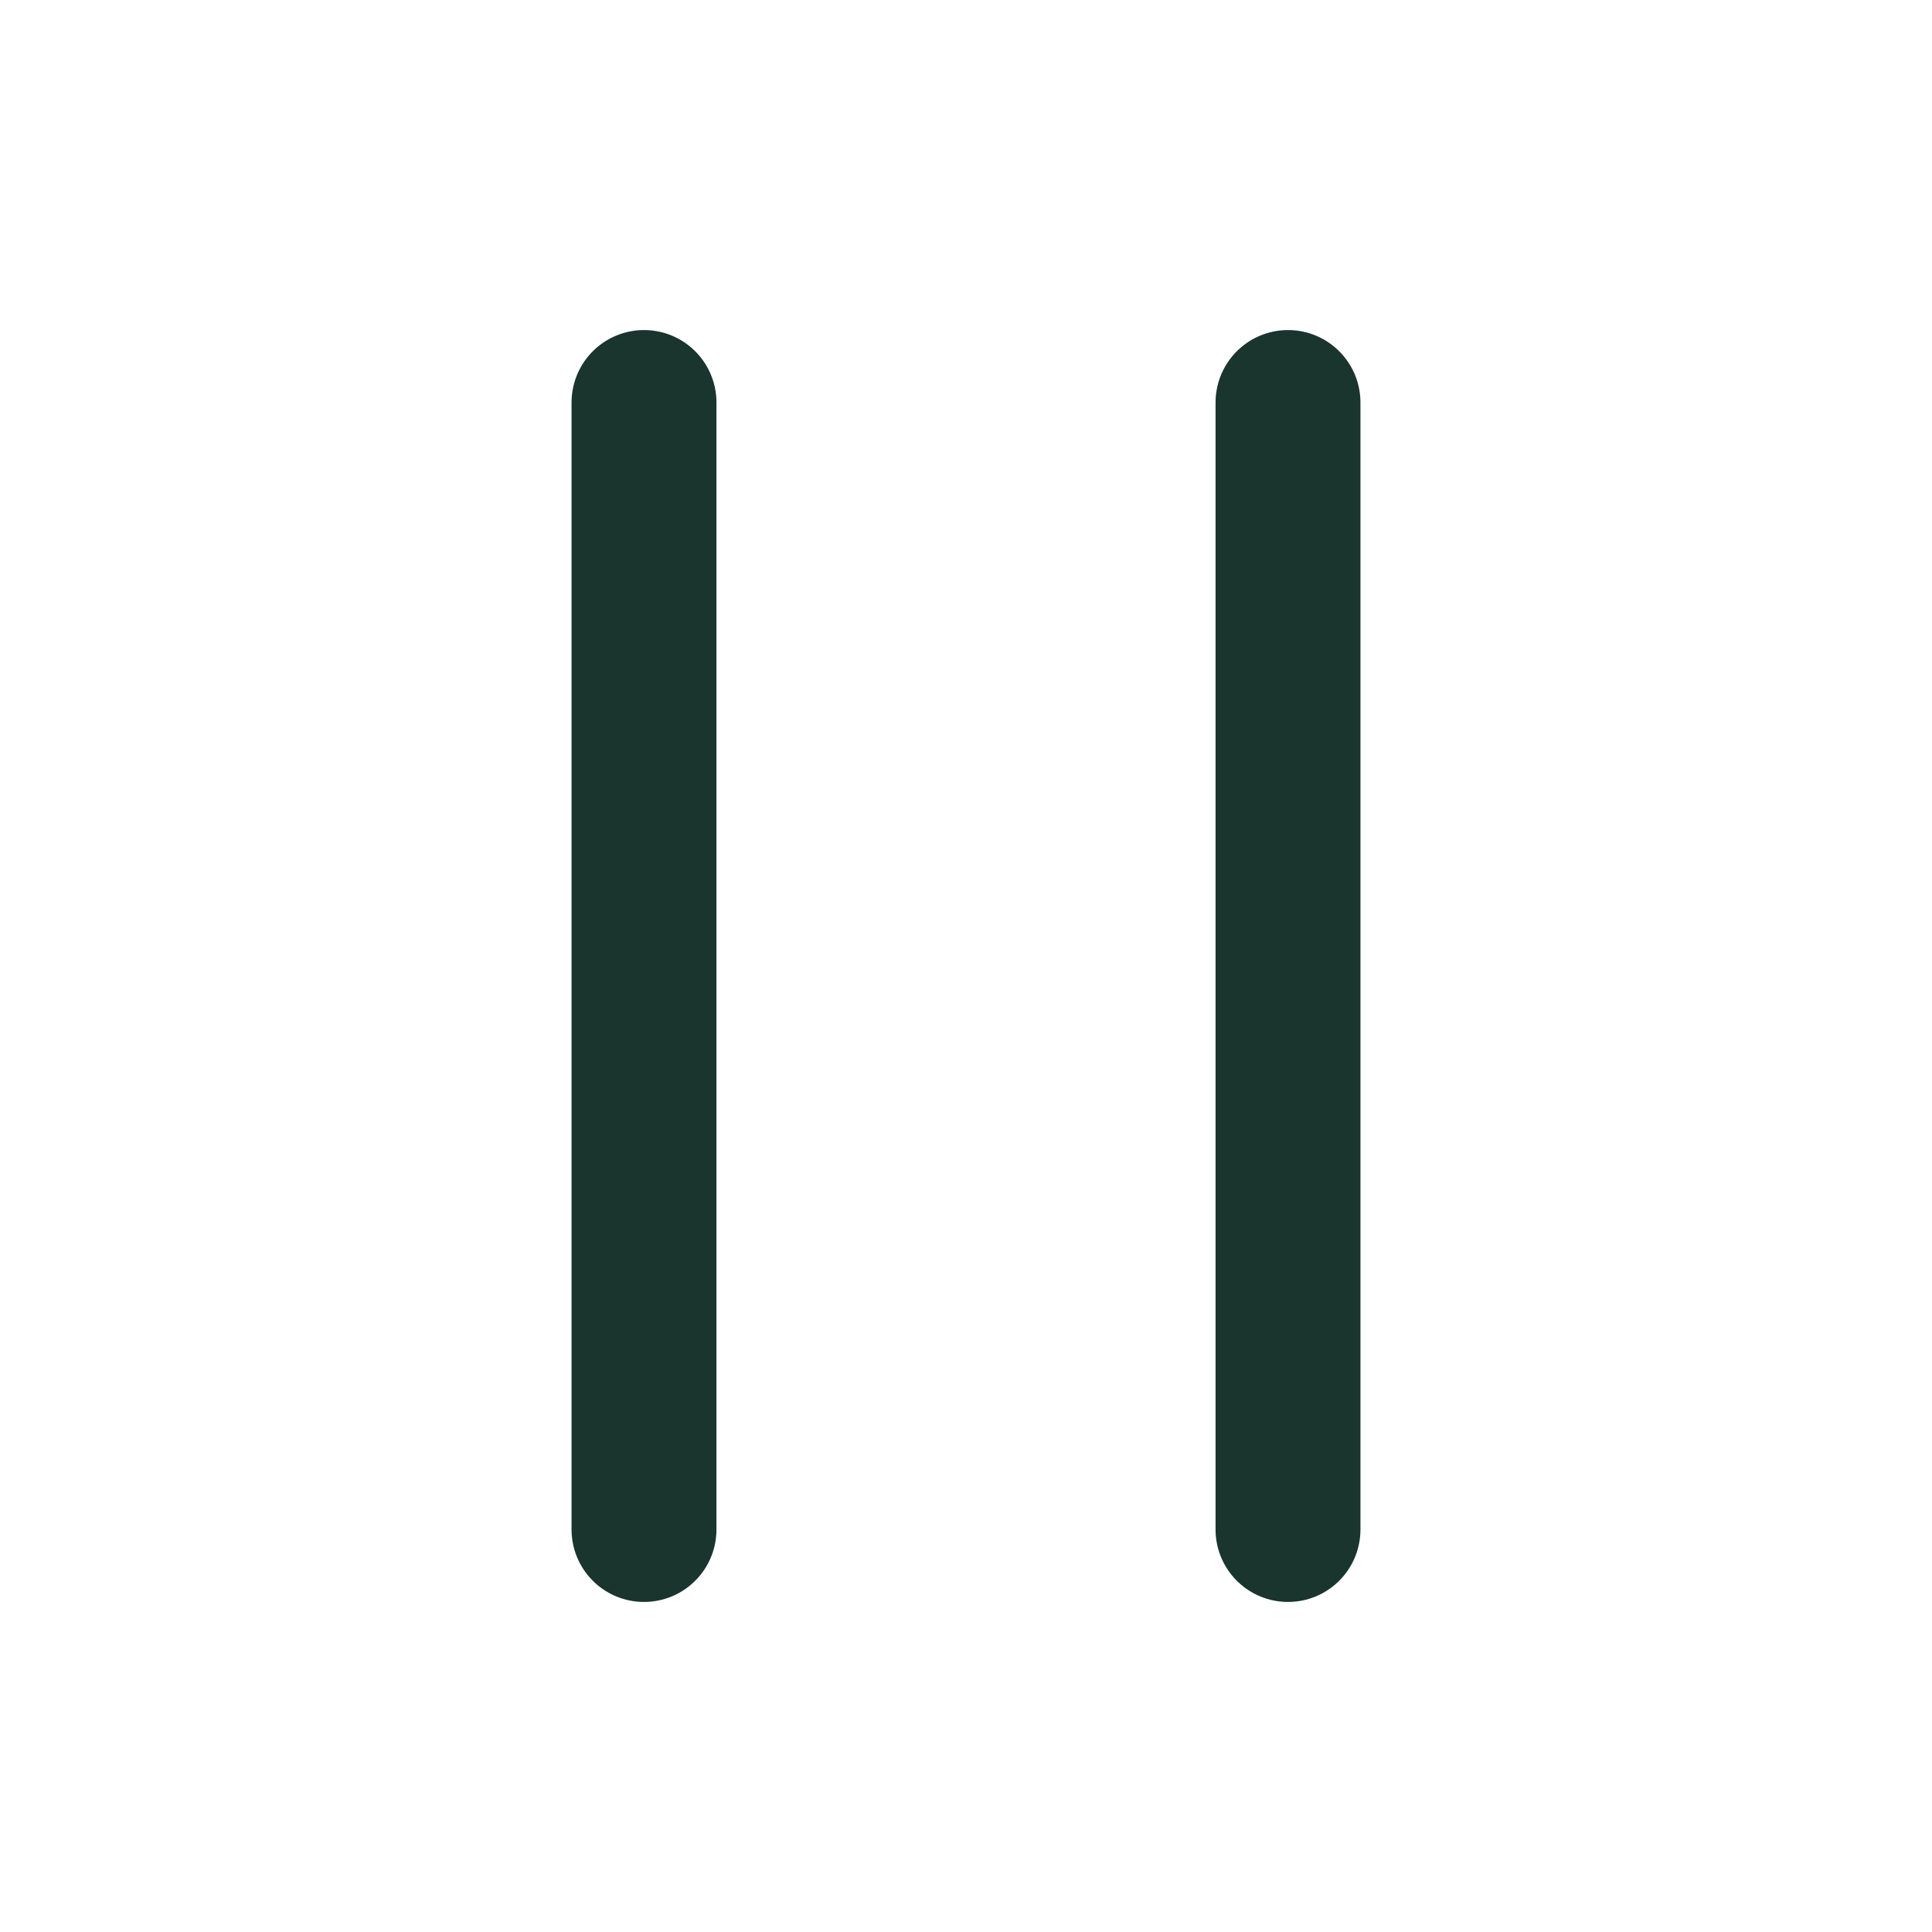
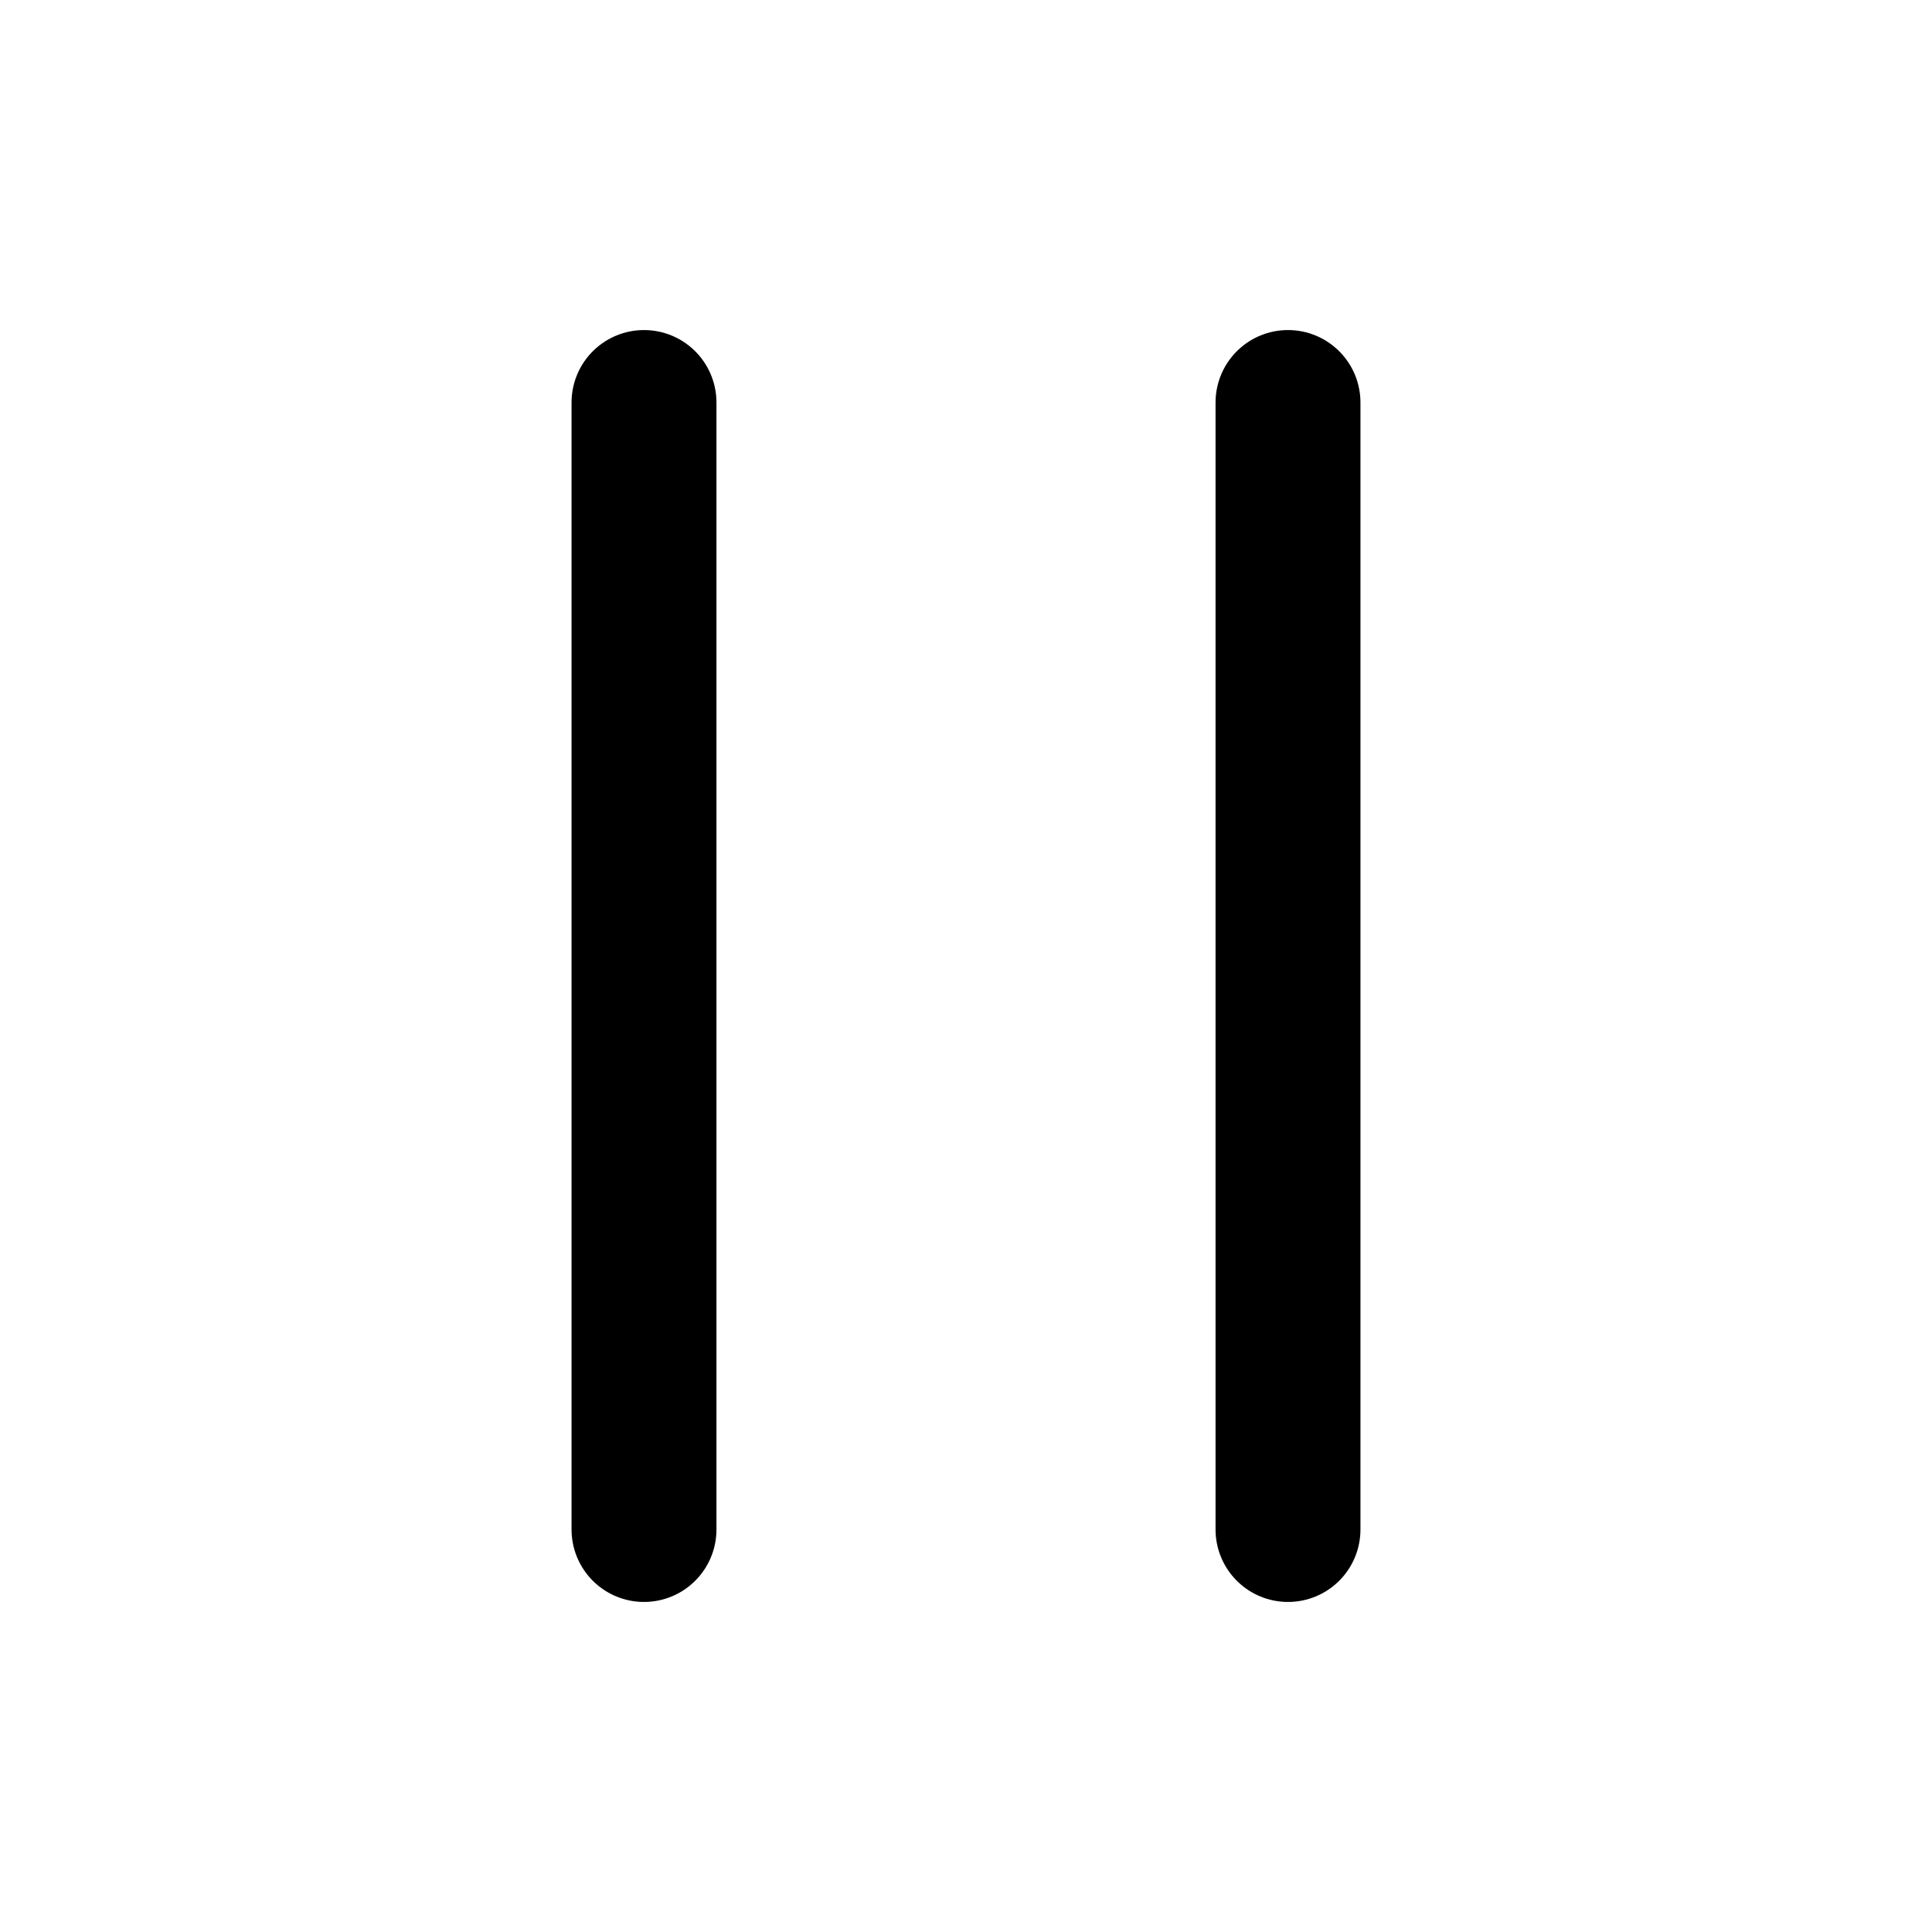
- <svg xmlns="http://www.w3.org/2000/svg" viewBox="0 0 24 24" fill="none" stroke="#19352d" stroke-width="1.8" stroke-linecap="round" stroke-linejoin="round">
+ <svg xmlns="http://www.w3.org/2000/svg" viewBox="0 0 24 24" fill="none" stroke="currentColor" stroke-width="1.8" stroke-linecap="round" stroke-linejoin="round">
  <path d="M8 5v14M16 5v14" />
</svg>
